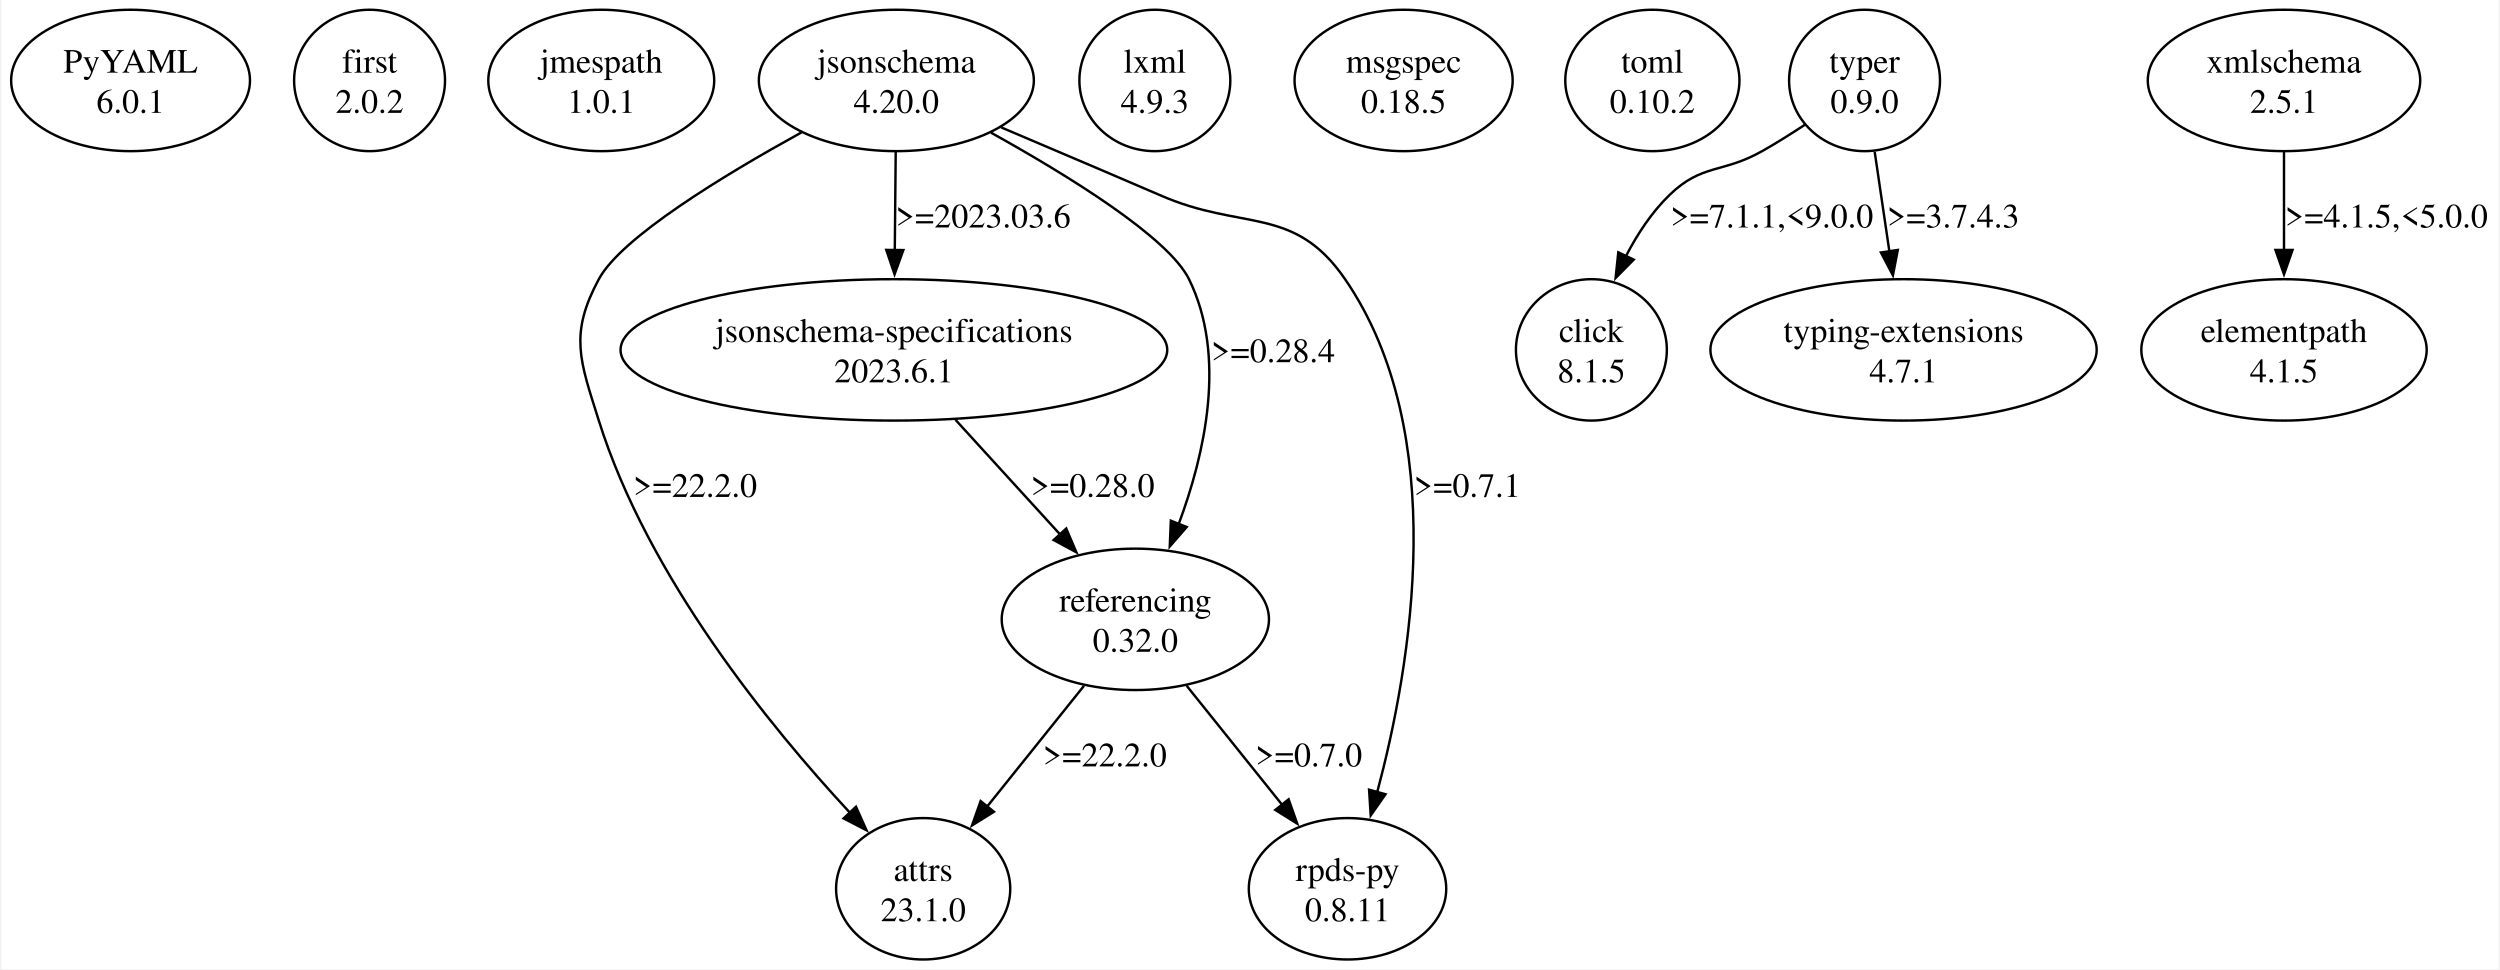
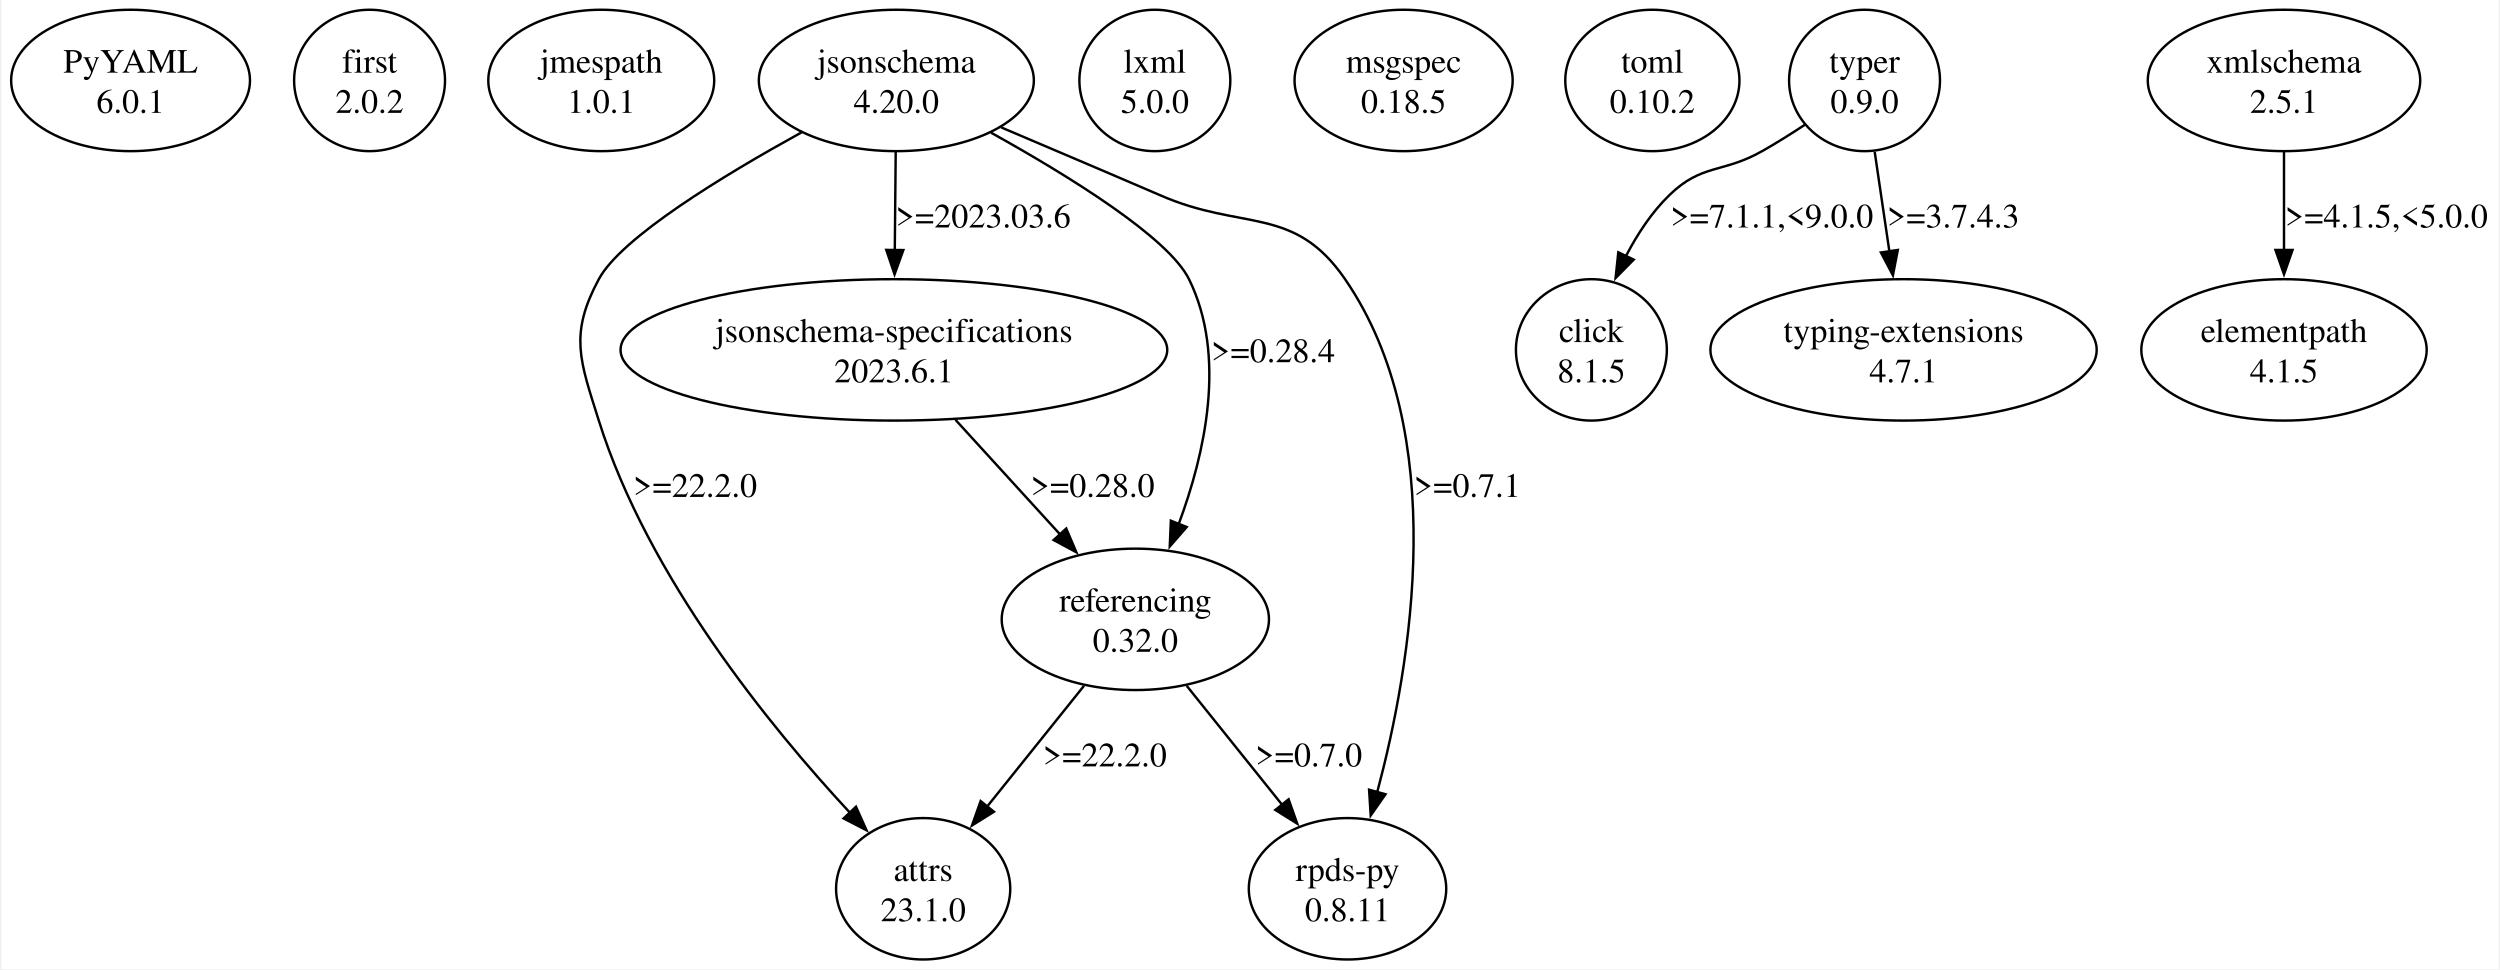
<svg xmlns="http://www.w3.org/2000/svg" width="1024pt" height="397pt" viewBox="0.00 0.00 1023.97 397.43">
  <g id="graph0" class="graph" transform="scale(1 1) rotate(0) translate(4 393.43)">
    <polygon fill="white" stroke="none" points="-4,4 -4,-393.43 1019.97,-393.43 1019.97,4 -4,4" />
    <g id="node1" class="node">
      <ellipse fill="none" stroke="black" cx="48.97" cy="-360.44" rx="48.97" ry="28.99" />
      <text text-anchor="middle" x="48.97" y="-363.64" font-family="Times,serif" font-size="14.00">PyYAML</text>
      <text text-anchor="middle" x="48.97" y="-347.14" font-family="Times,serif" font-size="14.00">6.0.1</text>
    </g>
    <g id="node2" class="node">
      <ellipse fill="none" stroke="black" cx="146.97" cy="-360.44" rx="30.94" ry="28.99" />
      <text text-anchor="middle" x="146.97" y="-363.64" font-family="Times,serif" font-size="14.00">first</text>
      <text text-anchor="middle" x="146.97" y="-347.14" font-family="Times,serif" font-size="14.00">2.0.2</text>
    </g>
    <g id="node3" class="node">
      <ellipse fill="none" stroke="black" cx="241.97" cy="-360.44" rx="46.32" ry="28.99" />
      <text text-anchor="middle" x="241.97" y="-363.64" font-family="Times,serif" font-size="14.00">jmespath</text>
      <text text-anchor="middle" x="241.97" y="-347.14" font-family="Times,serif" font-size="14.00">1.0.1</text>
    </g>
    <g id="node4" class="node">
      <ellipse fill="none" stroke="black" cx="362.97" cy="-360.44" rx="56.39" ry="28.99" />
      <text text-anchor="middle" x="362.97" y="-363.64" font-family="Times,serif" font-size="14.00">jsonschema</text>
      <text text-anchor="middle" x="362.97" y="-347.14" font-family="Times,serif" font-size="14.00">4.20.0</text>
    </g>
    <g id="node5" class="node">
      <ellipse fill="none" stroke="black" cx="373.97" cy="-28.99" rx="35.71" ry="28.99" />
      <text text-anchor="middle" x="373.97" y="-32.19" font-family="Times,serif" font-size="14.00">attrs</text>
      <text text-anchor="middle" x="373.97" y="-15.69" font-family="Times,serif" font-size="14.00">23.1.0</text>
    </g>
    <g id="edge1" class="edge">
      <path fill="none" stroke="black" d="M324.08,-339.14C291.95,-321.45 250.17,-296.04 240.97,-278.95 228.75,-256.26 233.25,-245.55 240.97,-220.97 261.1,-156.82 311.25,-95.38 343.89,-60.23" />
      <polygon fill="black" stroke="black" points="346.42,-62.64 350.75,-52.97 341.34,-57.84 346.42,-62.64" />
      <text text-anchor="middle" x="280.47" y="-189.67" font-family="Times,serif" font-size="14.00">&gt;=22.2.0</text>
    </g>
    <g id="node6" class="node">
      <ellipse fill="none" stroke="black" cx="361.97" cy="-249.96" rx="112.08" ry="28.99" />
      <text text-anchor="middle" x="361.97" y="-253.16" font-family="Times,serif" font-size="14.00">jsonschema-specifications</text>
      <text text-anchor="middle" x="361.97" y="-236.66" font-family="Times,serif" font-size="14.00">2023.6.1</text>
    </g>
    <g id="edge2" class="edge">
      <path fill="none" stroke="black" d="M362.71,-331.22C362.59,-318.89 362.46,-304.2 362.33,-290.78" />
      <polygon fill="black" stroke="black" points="365.84,-290.89 362.24,-280.93 358.84,-290.96 365.84,-290.89" />
      <text text-anchor="middle" x="398.59" y="-300.15" font-family="Times,serif" font-size="14.00">&gt;=2023.03.6</text>
    </g>
    <g id="node7" class="node">
      <ellipse fill="none" stroke="black" cx="460.97" cy="-139.47" rx="54.8" ry="28.99" />
      <text text-anchor="middle" x="460.97" y="-142.67" font-family="Times,serif" font-size="14.00">referencing</text>
      <text text-anchor="middle" x="460.97" y="-126.17" font-family="Times,serif" font-size="14.00">0.32.0</text>
    </g>
    <g id="edge3" class="edge">
      <path fill="none" stroke="black" d="M401.8,-339.02C433.54,-321.38 474.5,-296.1 482.97,-278.95 498.53,-247.4 489.51,-207.33 478.7,-178.42" />
      <polygon fill="black" stroke="black" points="482.03,-177.33 475.08,-169.34 475.53,-179.92 482.03,-177.33" />
      <text text-anchor="middle" x="517.47" y="-244.91" font-family="Times,serif" font-size="14.00">&gt;=0.28.4</text>
    </g>
    <g id="node8" class="node">
      <ellipse fill="none" stroke="black" cx="547.97" cy="-28.99" rx="40.48" ry="28.99" />
      <text text-anchor="middle" x="547.97" y="-32.19" font-family="Times,serif" font-size="14.00">rpds-py</text>
      <text text-anchor="middle" x="547.97" y="-15.69" font-family="Times,serif" font-size="14.00">0.8.11</text>
    </g>
    <g id="edge4" class="edge">
      <path fill="none" stroke="black" d="M405.96,-341.19C433.2,-329.61 464.48,-316.3 470.97,-313.45 504.92,-298.51 525.97,-309.53 546.97,-278.95 590.28,-215.88 574.17,-121 560.11,-68.46" />
      <polygon fill="black" stroke="black" points="563.55,-67.75 557.48,-59.06 556.81,-69.63 563.55,-67.75" />
      <text text-anchor="middle" x="597.09" y="-189.67" font-family="Times,serif" font-size="14.00">&gt;=0.7.1</text>
    </g>
    <g id="edge7" class="edge">
      <path fill="none" stroke="black" d="M387.21,-221.3C400.35,-206.89 416.53,-189.16 430.39,-173.98" />
      <polygon fill="black" stroke="black" points="432.63,-176.71 436.79,-166.97 427.46,-171.99 432.63,-176.71" />
      <text text-anchor="middle" x="443.47" y="-189.67" font-family="Times,serif" font-size="14.00">&gt;=0.28.0</text>
    </g>
    <g id="edge5" class="edge">
      <path fill="none" stroke="black" d="M439.91,-112.21C427.97,-97.33 412.92,-78.57 400.22,-62.73" />
      <polygon fill="black" stroke="black" points="402.99,-60.58 394,-54.97 397.53,-64.96 402.99,-60.58" />
      <text text-anchor="middle" x="448.47" y="-79.18" font-family="Times,serif" font-size="14.00">&gt;=22.2.0</text>
    </g>
    <g id="edge6" class="edge">
      <path fill="none" stroke="black" d="M482.03,-112.21C493.8,-97.54 508.59,-79.09 521.18,-63.4" />
      <polygon fill="black" stroke="black" points="523.82,-65.69 527.35,-55.7 518.36,-61.32 523.82,-65.69" />
      <text text-anchor="middle" x="532.09" y="-79.18" font-family="Times,serif" font-size="14.00">&gt;=0.7.0</text>
    </g>
    <g id="node9" class="node">
      <ellipse fill="none" stroke="black" cx="468.97" cy="-360.44" rx="30.94" ry="28.99" />
      <text text-anchor="middle" x="468.97" y="-363.64" font-family="Times,serif" font-size="14.00">lxml</text>
-       <text text-anchor="middle" x="468.97" y="-347.14" font-family="Times,serif" font-size="14.00">4.9.3</text>
+       <text text-anchor="middle" x="468.97" y="-347.14" font-family="Times,serif" font-size="14.00">5.0.0</text>
    </g>
    <g id="node10" class="node">
      <ellipse fill="none" stroke="black" cx="570.97" cy="-360.44" rx="44.72" ry="28.99" />
      <text text-anchor="middle" x="570.97" y="-363.64" font-family="Times,serif" font-size="14.00">msgspec</text>
      <text text-anchor="middle" x="570.97" y="-347.14" font-family="Times,serif" font-size="14.00">0.18.5</text>
    </g>
    <g id="node11" class="node">
      <ellipse fill="none" stroke="black" cx="672.97" cy="-360.44" rx="35.71" ry="28.99" />
      <text text-anchor="middle" x="672.97" y="-363.64" font-family="Times,serif" font-size="14.00">toml</text>
      <text text-anchor="middle" x="672.97" y="-347.14" font-family="Times,serif" font-size="14.00">0.10.2</text>
    </g>
    <g id="node12" class="node">
      <ellipse fill="none" stroke="black" cx="759.97" cy="-360.44" rx="30.94" ry="28.99" />
      <text text-anchor="middle" x="759.97" y="-363.64" font-family="Times,serif" font-size="14.00">typer</text>
      <text text-anchor="middle" x="759.97" y="-347.14" font-family="Times,serif" font-size="14.00">0.9.0</text>
    </g>
    <g id="node13" class="node">
      <ellipse fill="none" stroke="black" cx="647.97" cy="-249.96" rx="30.94" ry="28.99" />
      <text text-anchor="middle" x="647.97" y="-253.16" font-family="Times,serif" font-size="14.00">click</text>
      <text text-anchor="middle" x="647.97" y="-236.66" font-family="Times,serif" font-size="14.00">8.1.5</text>
    </g>
    <g id="edge8" class="edge">
      <path fill="none" stroke="black" d="M735.47,-342.25C729.82,-338.53 723.76,-334.73 717.97,-331.45 701.7,-322.24 693.38,-326.46 679.97,-313.45 672.73,-306.44 666.84,-297.44 662.16,-288.46" />
      <polygon fill="black" stroke="black" points="665.33,-286.97 657.89,-279.43 659,-289.97 665.33,-286.97" />
      <text text-anchor="middle" x="721.97" y="-300.15" font-family="Times,serif" font-size="14.00">&gt;=7.1.1,&lt;9.0.0</text>
    </g>
    <g id="node14" class="node">
      <ellipse fill="none" stroke="black" cx="775.97" cy="-249.96" rx="79.2" ry="28.99" />
      <text text-anchor="middle" x="775.97" y="-253.16" font-family="Times,serif" font-size="14.00">typing-extensions</text>
      <text text-anchor="middle" x="775.97" y="-236.66" font-family="Times,serif" font-size="14.00">4.7.1</text>
    </g>
    <g id="edge9" class="edge">
      <path fill="none" stroke="black" d="M764.13,-331.22C765.98,-318.66 768.19,-303.67 770.2,-290.06" />
      <polygon fill="black" stroke="black" points="773.61,-290.94 771.61,-280.53 766.68,-289.91 773.61,-290.94" />
      <text text-anchor="middle" x="796.34" y="-300.15" font-family="Times,serif" font-size="14.00">&gt;=3.7.4.3</text>
    </g>
    <g id="node15" class="node">
      <ellipse fill="none" stroke="black" cx="931.97" cy="-360.44" rx="55.86" ry="28.99" />
      <text text-anchor="middle" x="931.97" y="-363.64" font-family="Times,serif" font-size="14.00">xmlschema</text>
      <text text-anchor="middle" x="931.97" y="-347.14" font-family="Times,serif" font-size="14.00">2.5.1</text>
    </g>
    <g id="node16" class="node">
      <ellipse fill="none" stroke="black" cx="931.97" cy="-249.96" rx="58.51" ry="28.99" />
      <text text-anchor="middle" x="931.97" y="-253.16" font-family="Times,serif" font-size="14.00">elementpath</text>
      <text text-anchor="middle" x="931.97" y="-236.66" font-family="Times,serif" font-size="14.00">4.1.5</text>
    </g>
    <g id="edge10" class="edge">
      <path fill="none" stroke="black" d="M931.97,-331.22C931.97,-318.89 931.97,-304.2 931.97,-290.78" />
      <polygon fill="black" stroke="black" points="935.47,-290.93 931.97,-280.93 928.47,-290.93 935.47,-290.93" />
      <text text-anchor="middle" x="973.97" y="-300.15" font-family="Times,serif" font-size="14.00">&gt;=4.1.5,&lt;5.0.0</text>
    </g>
  </g>
</svg>
